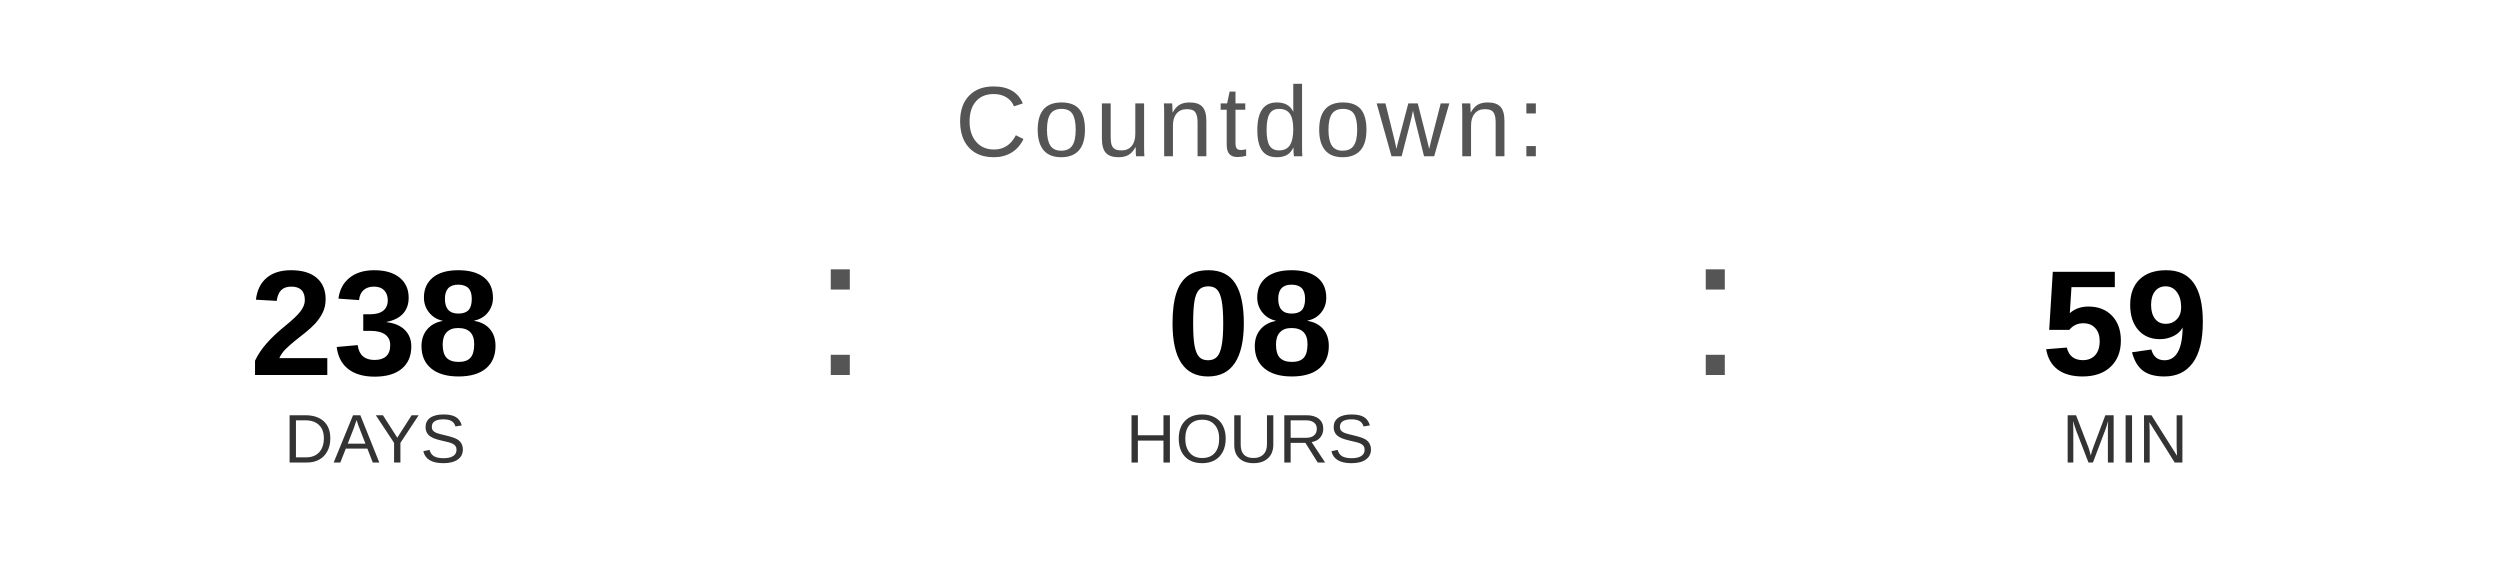
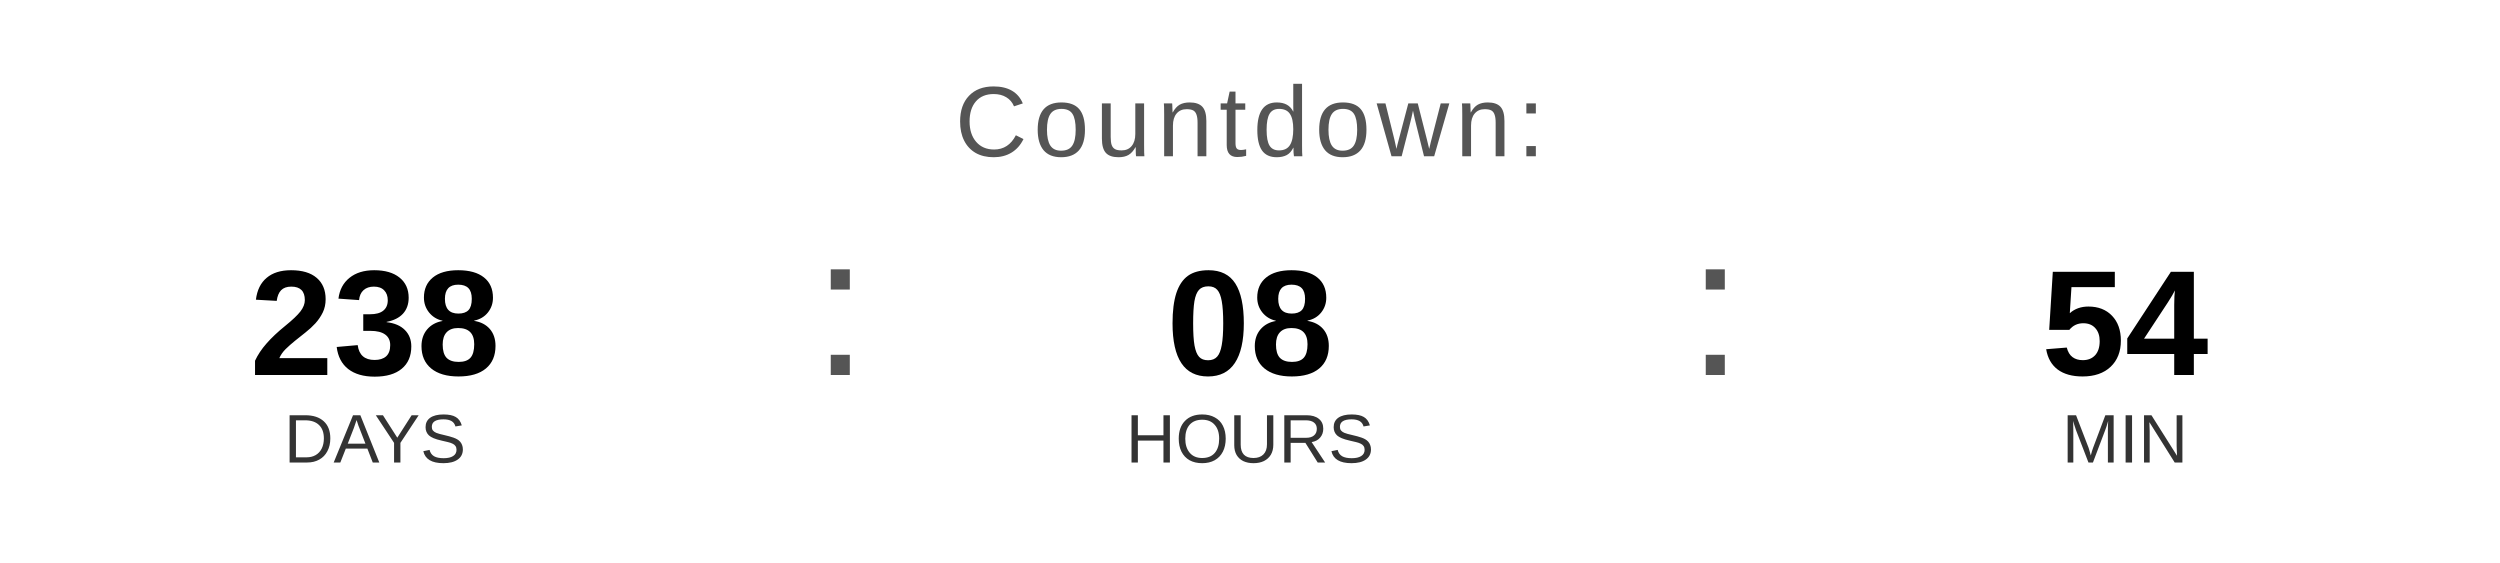
<svg xmlns="http://www.w3.org/2000/svg" width="400" height="90" viewBox="0 0 400 90">
  <text x="200" y="25" font-family="Arial, Helvetica, sans-serif" font-size="16" fill="#555555" text-anchor="middle" letter-spacing="1">
    Countdown:
  </text>
  <text x="60" y="60" font-family="Arial, Helvetica, sans-serif" font-size="24" font-weight="bold" fill="#000000" text-anchor="middle">238</text>
  <text x="60" y="74" font-family="Arial, Helvetica, sans-serif" font-size="11" fill="#333333" text-anchor="middle">DAYS</text>
  <text x="130" y="60" font-family="Arial, sans-serif" font-size="32" fill="#555555">:</text>
  <text x="200" y="60" font-family="Arial, Helvetica, sans-serif" font-size="24" font-weight="bold" fill="#000000" text-anchor="middle">08</text>
  <text x="200" y="74" font-family="Arial, Helvetica, sans-serif" font-size="11" fill="#333333" text-anchor="middle">HOURS</text>
  <text x="270" y="60" font-family="Arial, sans-serif" font-size="32" fill="#555555">:</text>
-   <text x="340" y="60" font-family="Arial, Helvetica, sans-serif" font-size="24" font-weight="bold" fill="#000000" text-anchor="middle">59</text>
+   <text x="340" y="60" font-family="Arial, Helvetica, sans-serif" font-size="24" font-weight="bold" fill="#000000" text-anchor="middle">54</text>
  <text x="340" y="74" font-family="Arial, Helvetica, sans-serif" font-size="11" fill="#333333" text-anchor="middle">MIN</text>
</svg>
